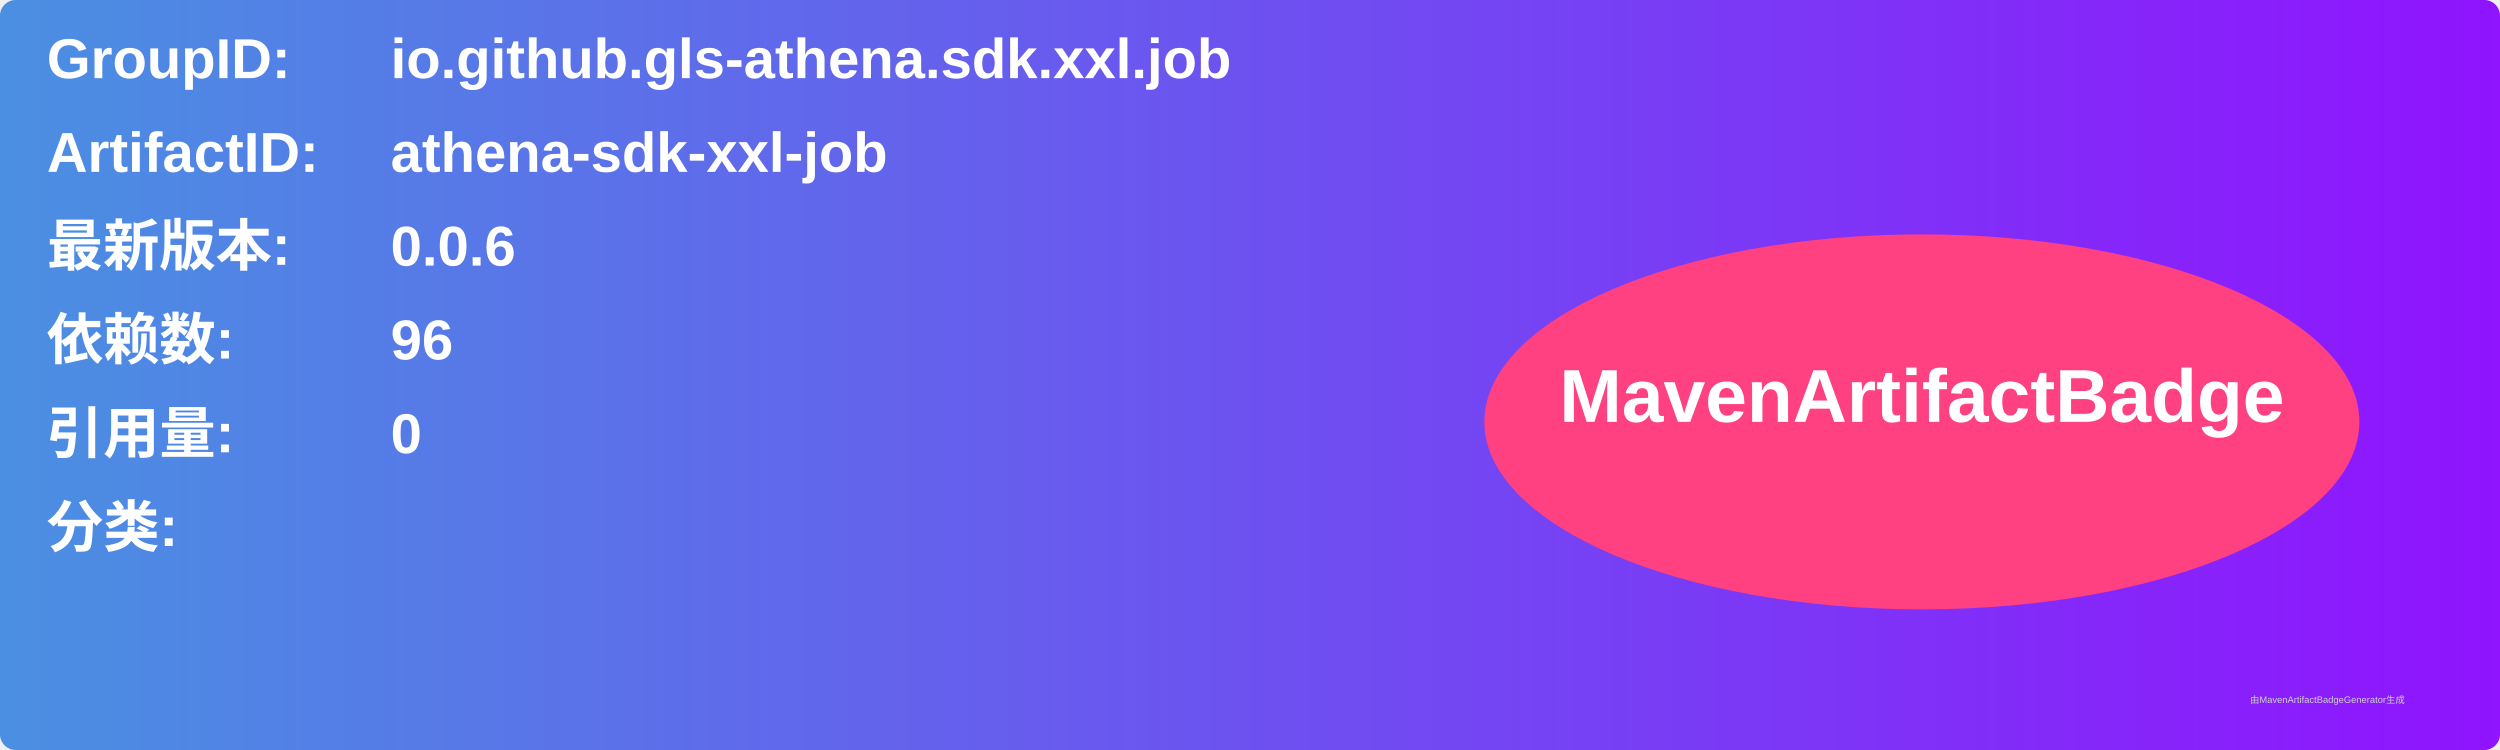
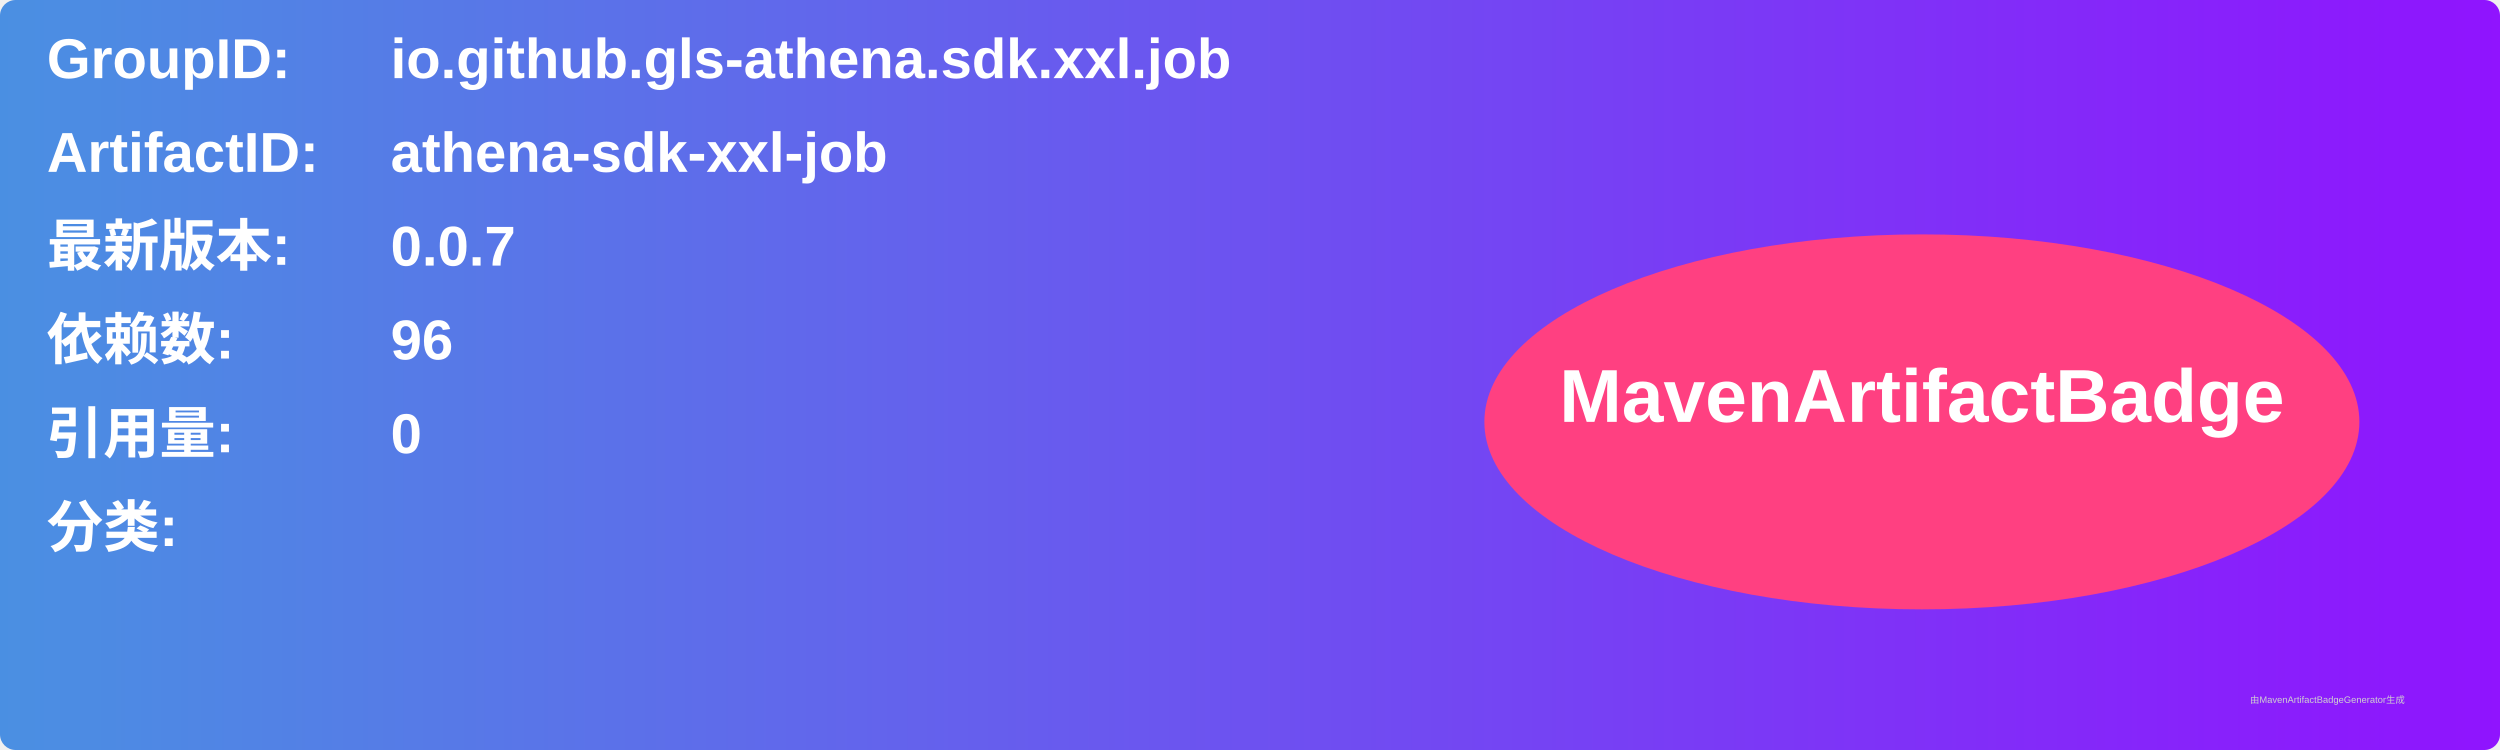
<svg xmlns="http://www.w3.org/2000/svg" width="800" height="240" viewBox="0 0 800 240">
  <linearGradient id="grad" x1="0%" y1="0%" x2="100%" y2="0%">
    <stop offset="0%" stop-color="#4a90e2" />
    <stop offset="100%" stop-color="#9013fe" />
  </linearGradient>
  <rect width="100%" height="100%" rx="5" ry="5" fill="url(#grad)" />
  <g transform="translate(15, 15)">
    <text x="0" y="10" font-family="Arial" font-size="18" fill="white" font-weight="bold" width="260">GroupID:</text>
    <text x="110" y="10" font-family="Arial" font-size="18" fill="white" font-weight="bold" width="460">io.github.gls-athena.sdk.xxl.job</text>
    <text x="0" y="40" font-family="Arial" font-size="18" fill="white" font-weight="bold" width="260">ArtifactID:</text>
    <text x="110" y="40" font-family="Arial" font-size="18" fill="white" font-weight="bold" width="460">athena-sdk-xxl-job</text>
    <text x="0" y="70" font-family="Arial" font-size="18" fill="white" font-weight="bold">最新版本:</text>
    <text x="110" y="70" font-family="Arial" font-size="18" fill="white" font-weight="bold">
-       <tspan font-weight="bold">0.0.6</tspan>
+       <tspan font-weight="bold">0.0.7</tspan>
    </text>
    <text x="0" y="100" font-family="Arial" font-size="18" fill="white" font-weight="bold">依赖数: </text>
    <text x="110" y="100" font-family="Arial" font-size="18" fill="white">
      <tspan font-weight="bold">96</tspan>
    </text>
    <text x="0" y="130" font-family="Arial" font-size="18" fill="white" font-weight="bold">引用量: </text>
    <text x="110" y="130" font-family="Arial" font-size="18" fill="white">
      <tspan font-weight="bold">0</tspan>
    </text>
    <text x="0" y="160" font-family="Arial" font-size="18" fill="white" font-weight="bold">分类:</text>
    <text x="10" y="190" font-family="Arial" font-size="10" fill="white">
      <tspan font-weight="bold" />
    </text>
    <ellipse cx="600" cy="120" rx="140" ry="60" fill="#ff4081" />
    <text x="600" y="120" text-anchor="middle" font-family="Arial" font-size="24" fill="white" font-weight="bold">MavenArtifactBadge</text>
  </g>
  <text x="720" y="225" font-family="Arial" font-size="3" fill="#d0d0d0">由MavenArtifactBadgeGenerator生成</text>
</svg>
